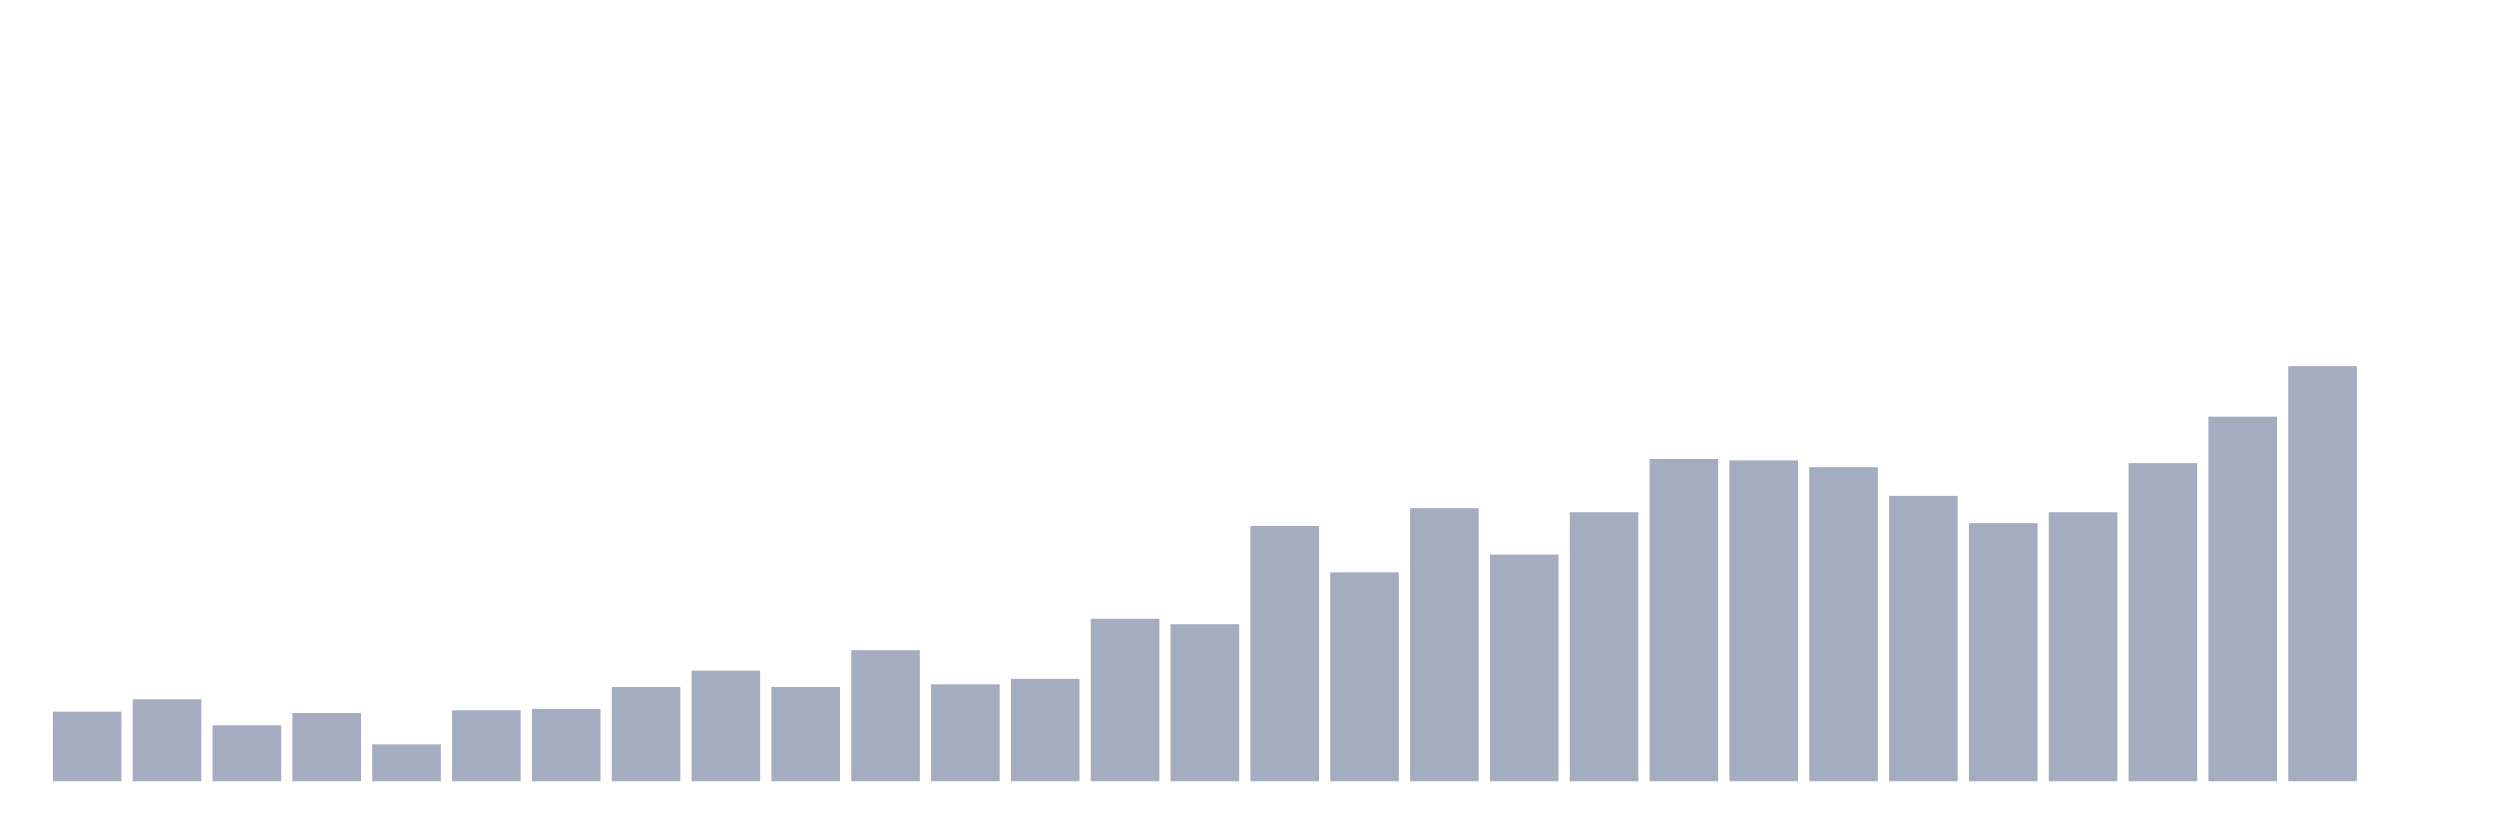
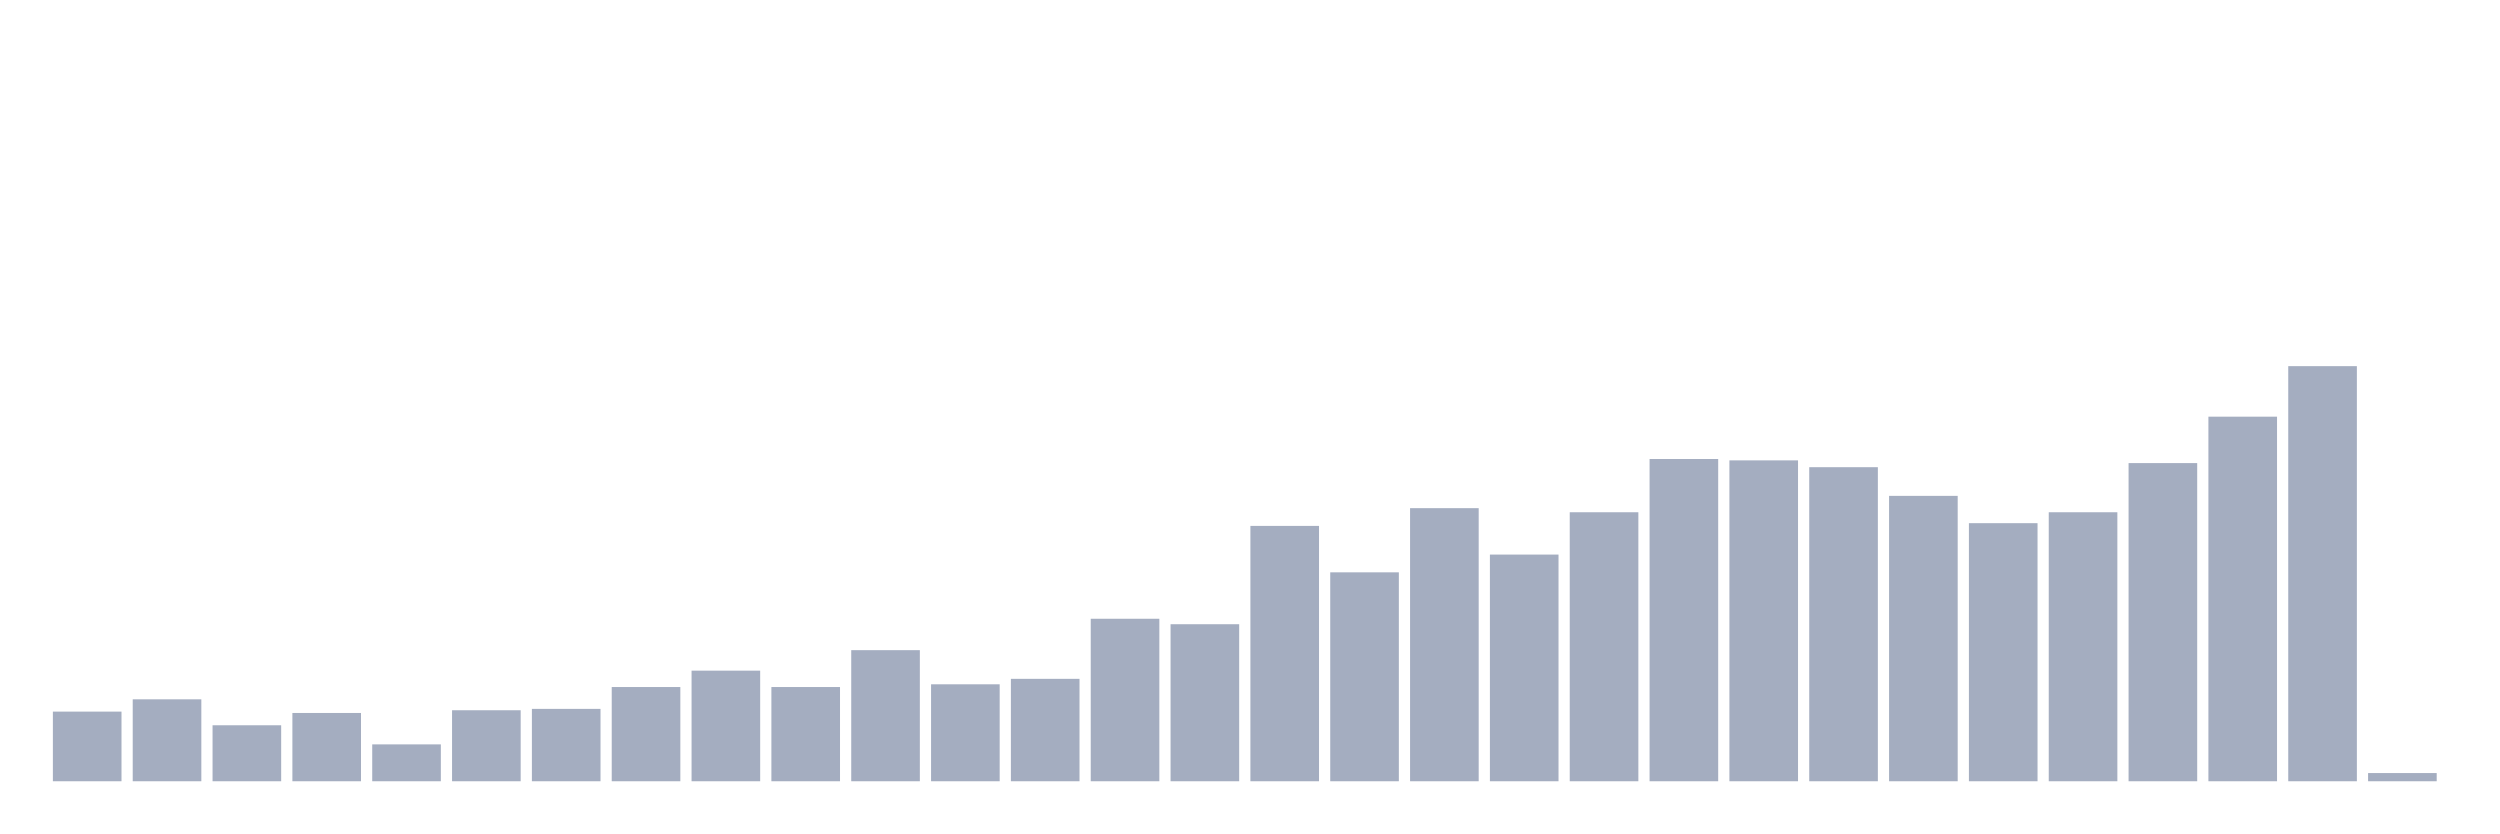
<svg xmlns="http://www.w3.org/2000/svg" viewBox="0 0 480 160">
  <g transform="translate(10,10)">
    <rect class="bar" x="0.153" width="13.175" y="126.629" height="13.371" fill="rgb(164,173,192)" />
    <rect class="bar" x="15.482" width="13.175" y="124.27" height="15.73" fill="rgb(164,173,192)" />
    <rect class="bar" x="30.81" width="13.175" y="129.251" height="10.749" fill="rgb(164,173,192)" />
    <rect class="bar" x="46.138" width="13.175" y="126.891" height="13.109" fill="rgb(164,173,192)" />
    <rect class="bar" x="61.466" width="13.175" y="132.921" height="7.079" fill="rgb(164,173,192)" />
    <rect class="bar" x="76.794" width="13.175" y="126.367" height="13.633" fill="rgb(164,173,192)" />
    <rect class="bar" x="92.123" width="13.175" y="126.105" height="13.895" fill="rgb(164,173,192)" />
    <rect class="bar" x="107.451" width="13.175" y="121.91" height="18.09" fill="rgb(164,173,192)" />
    <rect class="bar" x="122.779" width="13.175" y="118.764" height="21.236" fill="rgb(164,173,192)" />
    <rect class="bar" x="138.107" width="13.175" y="121.91" height="18.09" fill="rgb(164,173,192)" />
    <rect class="bar" x="153.436" width="13.175" y="114.831" height="25.169" fill="rgb(164,173,192)" />
    <rect class="bar" x="168.764" width="13.175" y="121.386" height="18.614" fill="rgb(164,173,192)" />
    <rect class="bar" x="184.092" width="13.175" y="120.337" height="19.663" fill="rgb(164,173,192)" />
    <rect class="bar" x="199.42" width="13.175" y="108.801" height="31.199" fill="rgb(164,173,192)" />
    <rect class="bar" x="214.748" width="13.175" y="109.85" height="30.15" fill="rgb(164,173,192)" />
    <rect class="bar" x="230.077" width="13.175" y="90.974" height="49.026" fill="rgb(164,173,192)" />
    <rect class="bar" x="245.405" width="13.175" y="99.888" height="40.112" fill="rgb(164,173,192)" />
    <rect class="bar" x="260.733" width="13.175" y="87.566" height="52.434" fill="rgb(164,173,192)" />
    <rect class="bar" x="276.061" width="13.175" y="96.479" height="43.521" fill="rgb(164,173,192)" />
    <rect class="bar" x="291.39" width="13.175" y="88.352" height="51.648" fill="rgb(164,173,192)" />
    <rect class="bar" x="306.718" width="13.175" y="78.127" height="61.873" fill="rgb(164,173,192)" />
    <rect class="bar" x="322.046" width="13.175" y="78.39" height="61.61" fill="rgb(164,173,192)" />
    <rect class="bar" x="337.374" width="13.175" y="79.7" height="60.3" fill="rgb(164,173,192)" />
    <rect class="bar" x="352.702" width="13.175" y="85.206" height="54.794" fill="rgb(164,173,192)" />
    <rect class="bar" x="368.031" width="13.175" y="90.449" height="49.551" fill="rgb(164,173,192)" />
    <rect class="bar" x="383.359" width="13.175" y="88.352" height="51.648" fill="rgb(164,173,192)" />
    <rect class="bar" x="398.687" width="13.175" y="78.914" height="61.086" fill="rgb(164,173,192)" />
    <rect class="bar" x="414.015" width="13.175" y="70" height="70" fill="rgb(164,173,192)" />
    <rect class="bar" x="429.344" width="13.175" y="60.3" height="79.7" fill="rgb(164,173,192)" />
-     <rect class="bar" x="444.672" width="13.175" y="140" height="0" fill="rgb(164,173,192)" />
+     <rect class="bar" x="444.672" width="13.175" y="138.427" height="1.573" fill="rgb(164,173,192)" />
  </g>
</svg>
